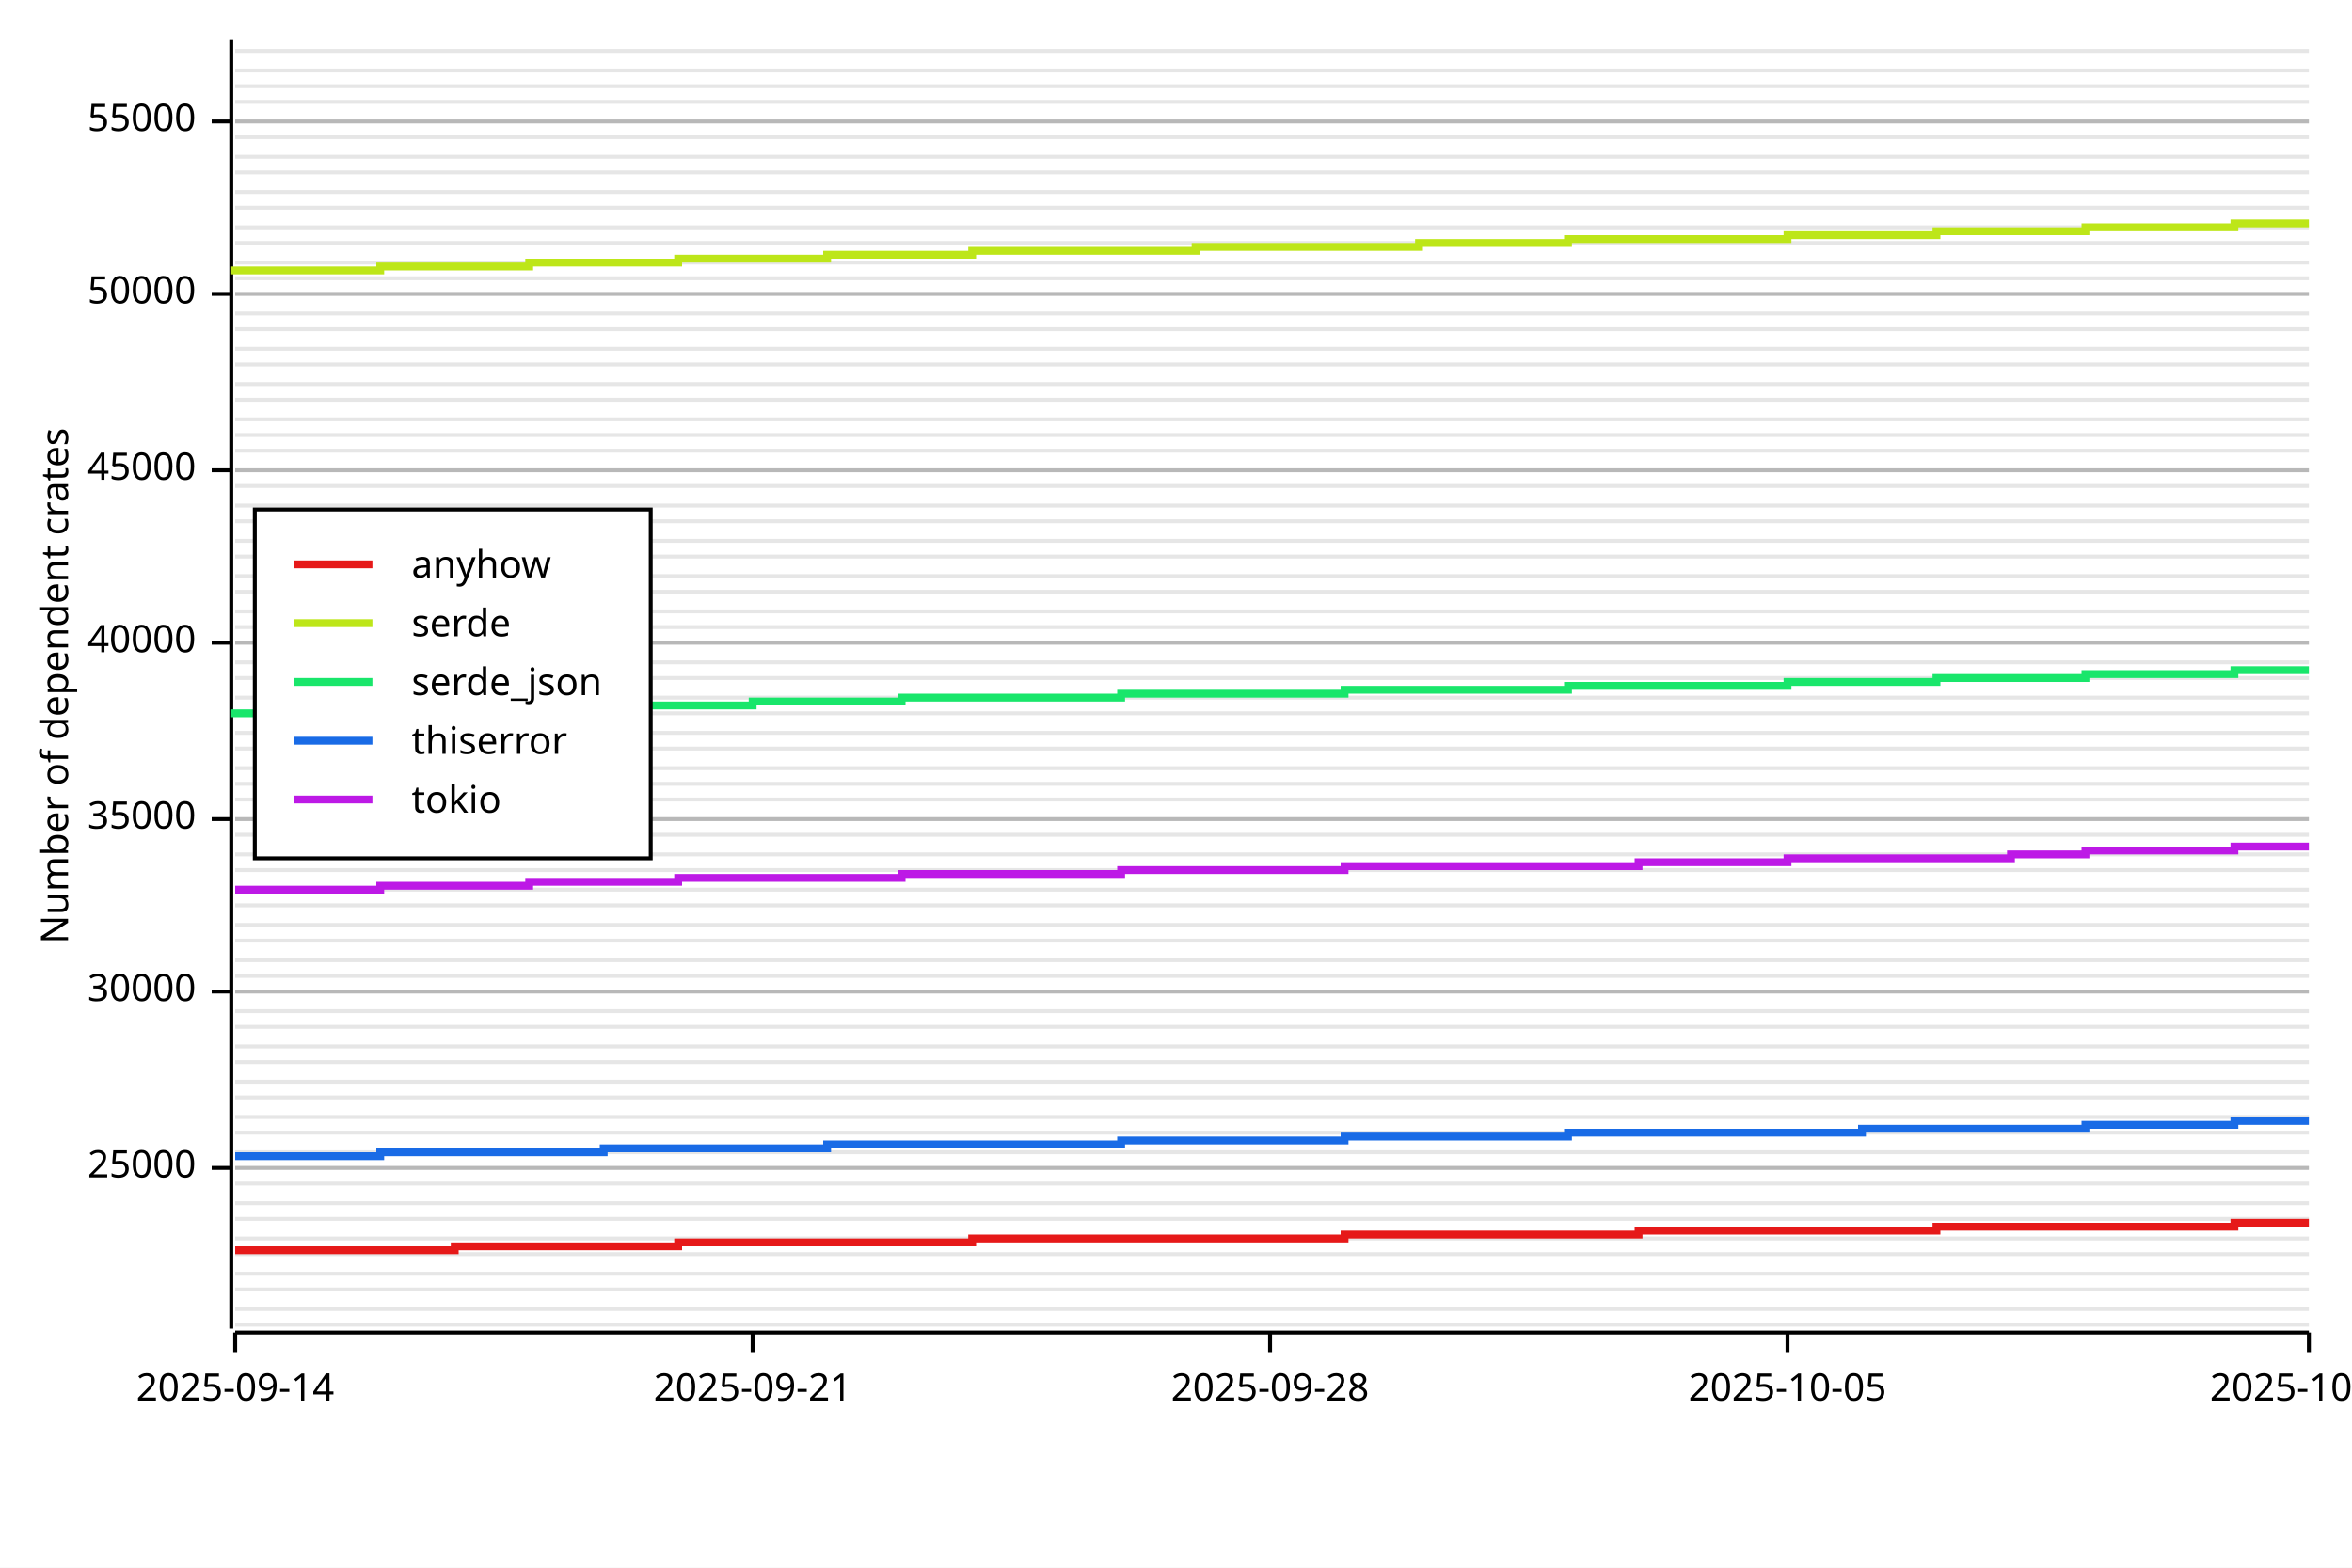
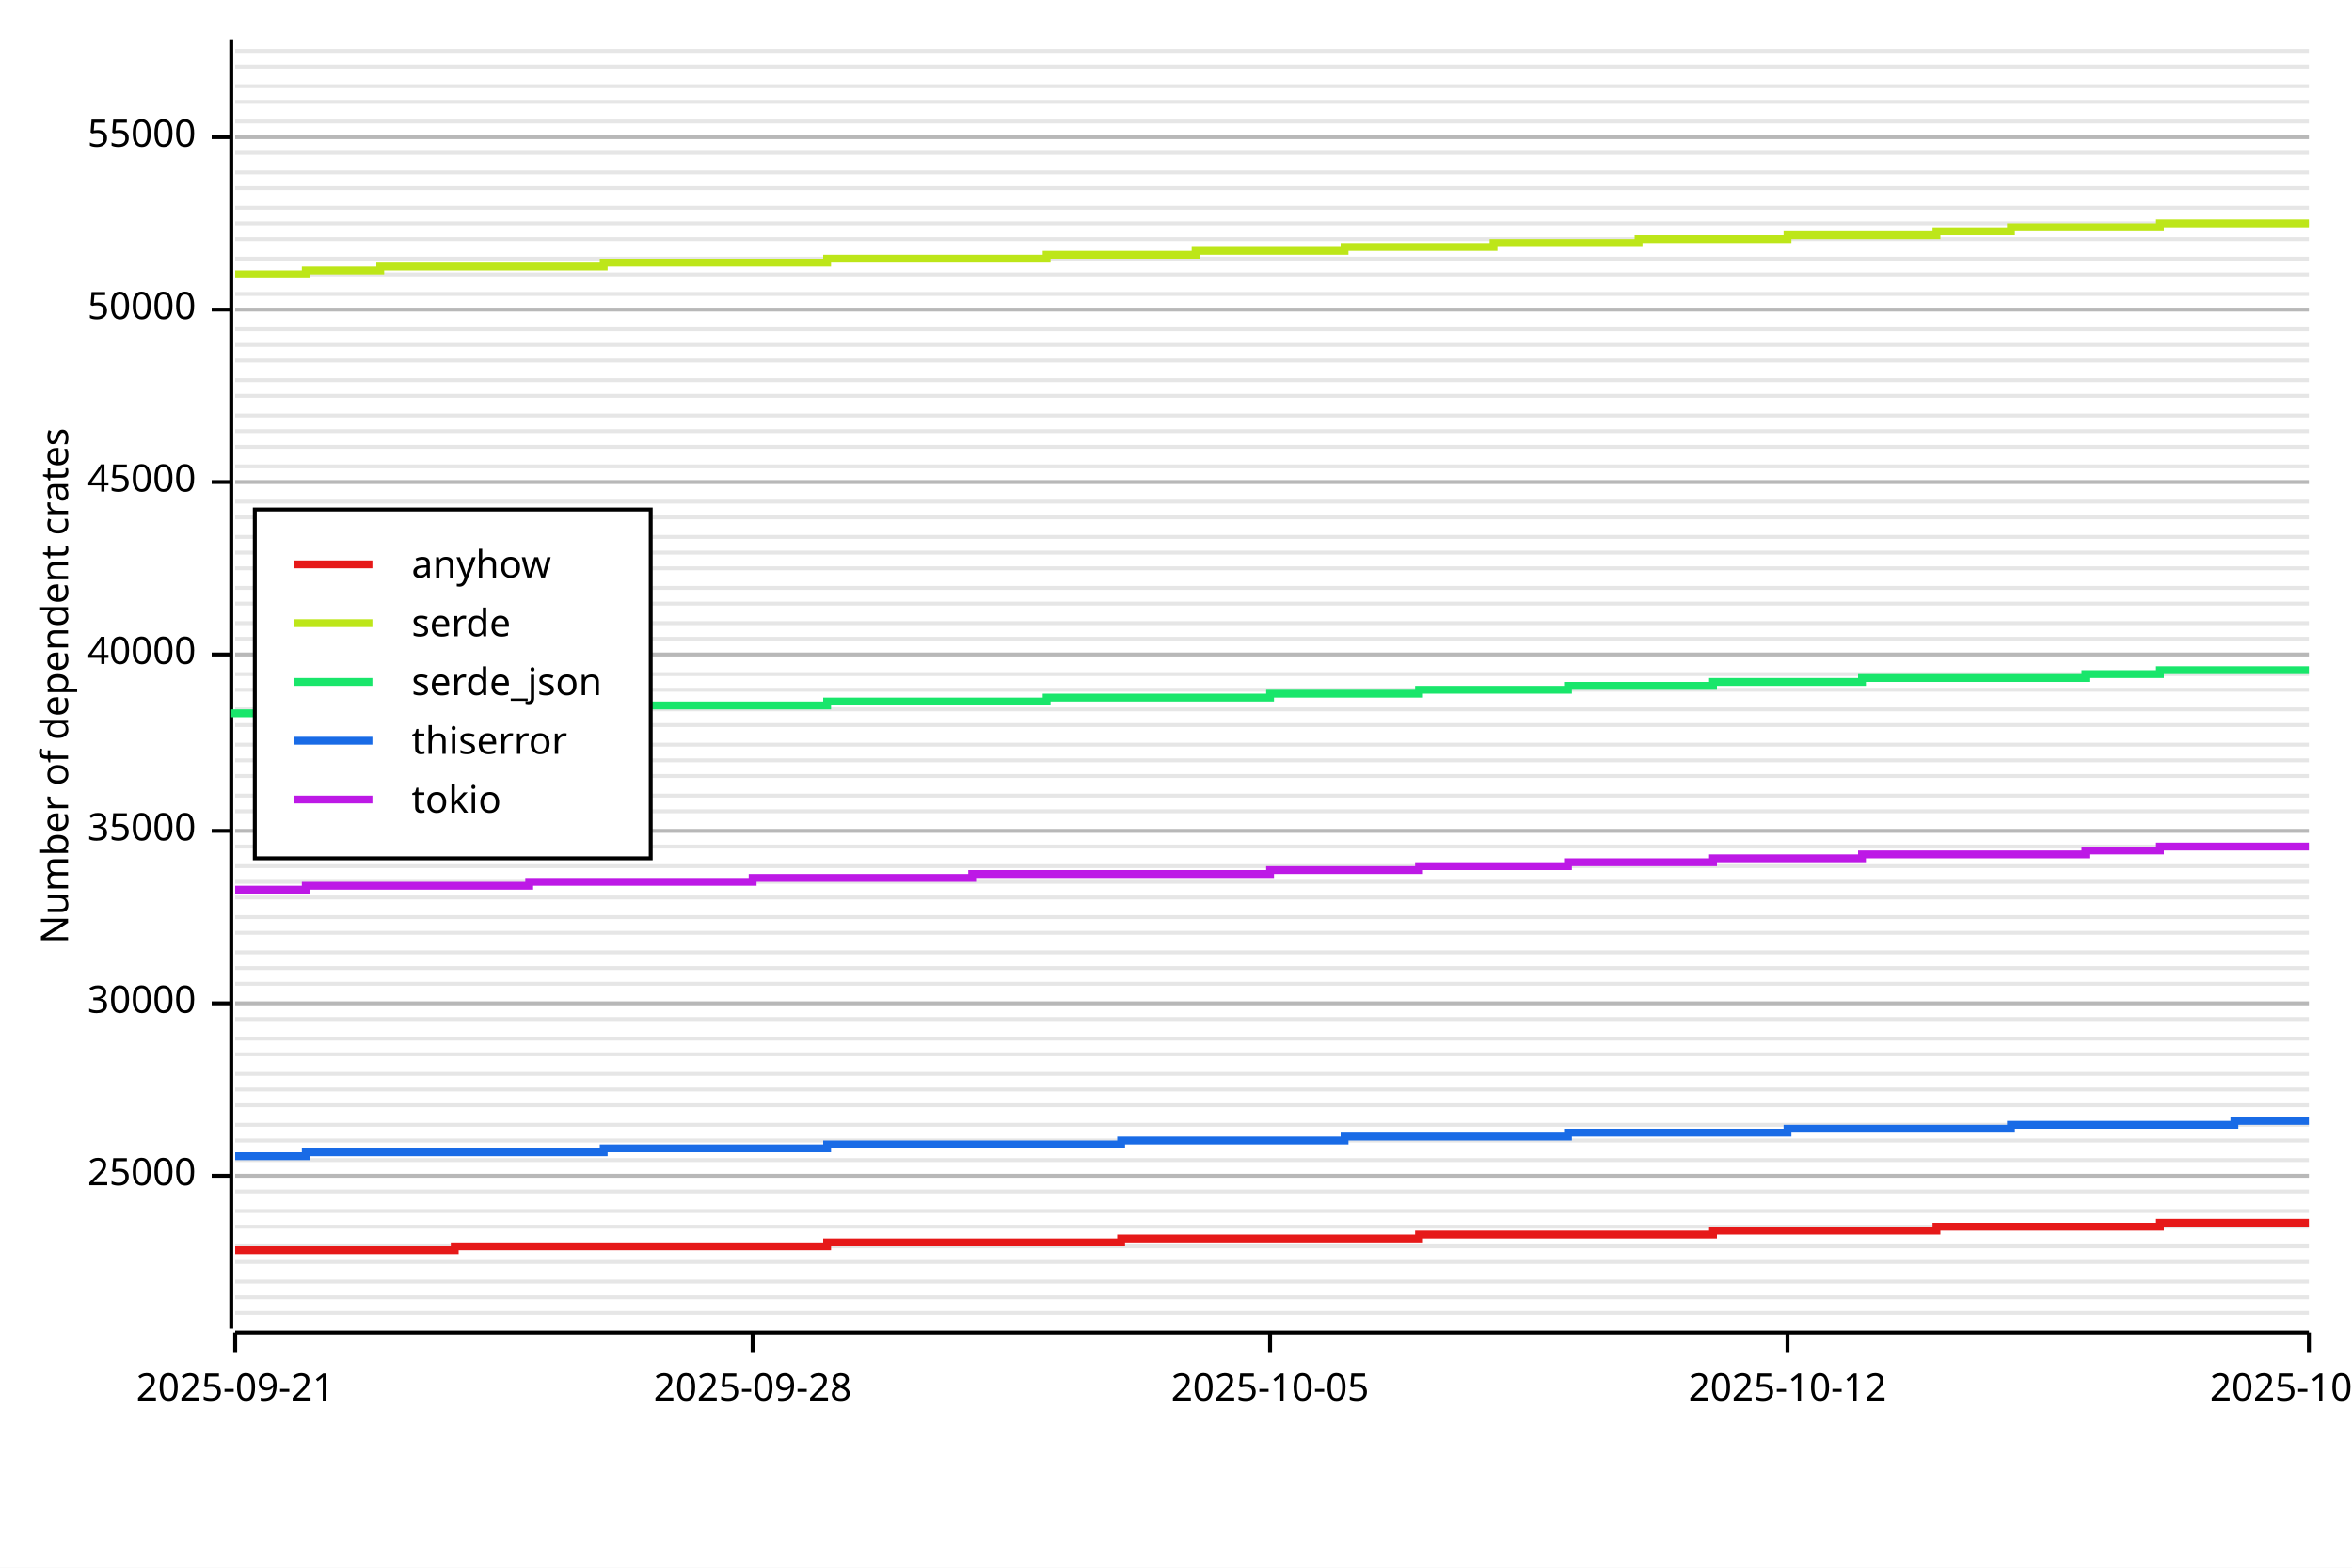
<svg xmlns="http://www.w3.org/2000/svg" width="600" height="400" viewBox="0 0 600 400">
  <rect x="0" y="0" width="600" height="400" opacity="1" fill="#FFFFFF" stroke="none" />
-   <line opacity="0.1" stroke="#000000" stroke-width="1" x1="60" y1="338" x2="589" y2="338" />
-   <line opacity="0.1" stroke="#000000" stroke-width="1" x1="60" y1="334" x2="589" y2="334" />
-   <line opacity="0.1" stroke="#000000" stroke-width="1" x1="60" y1="329" x2="589" y2="329" />
-   <line opacity="0.1" stroke="#000000" stroke-width="1" x1="60" y1="325" x2="589" y2="325" />
-   <line opacity="0.1" stroke="#000000" stroke-width="1" x1="60" y1="320" x2="589" y2="320" />
-   <line opacity="0.1" stroke="#000000" stroke-width="1" x1="60" y1="316" x2="589" y2="316" />
-   <line opacity="0.1" stroke="#000000" stroke-width="1" x1="60" y1="311" x2="589" y2="311" />
-   <line opacity="0.1" stroke="#000000" stroke-width="1" x1="60" y1="307" x2="589" y2="307" />
-   <line opacity="0.1" stroke="#000000" stroke-width="1" x1="60" y1="302" x2="589" y2="302" />
-   <line opacity="0.1" stroke="#000000" stroke-width="1" x1="60" y1="298" x2="589" y2="298" />
-   <line opacity="0.1" stroke="#000000" stroke-width="1" x1="60" y1="294" x2="589" y2="294" />
-   <line opacity="0.1" stroke="#000000" stroke-width="1" x1="60" y1="289" x2="589" y2="289" />
-   <line opacity="0.1" stroke="#000000" stroke-width="1" x1="60" y1="285" x2="589" y2="285" />
-   <line opacity="0.1" stroke="#000000" stroke-width="1" x1="60" y1="280" x2="589" y2="280" />
-   <line opacity="0.1" stroke="#000000" stroke-width="1" x1="60" y1="276" x2="589" y2="276" />
-   <line opacity="0.1" stroke="#000000" stroke-width="1" x1="60" y1="271" x2="589" y2="271" />
-   <line opacity="0.1" stroke="#000000" stroke-width="1" x1="60" y1="267" x2="589" y2="267" />
-   <line opacity="0.1" stroke="#000000" stroke-width="1" x1="60" y1="262" x2="589" y2="262" />
-   <line opacity="0.1" stroke="#000000" stroke-width="1" x1="60" y1="258" x2="589" y2="258" />
-   <line opacity="0.1" stroke="#000000" stroke-width="1" x1="60" y1="253" x2="589" y2="253" />
-   <line opacity="0.1" stroke="#000000" stroke-width="1" x1="60" y1="249" x2="589" y2="249" />
-   <line opacity="0.1" stroke="#000000" stroke-width="1" x1="60" y1="245" x2="589" y2="245" />
-   <line opacity="0.1" stroke="#000000" stroke-width="1" x1="60" y1="240" x2="589" y2="240" />
-   <line opacity="0.1" stroke="#000000" stroke-width="1" x1="60" y1="236" x2="589" y2="236" />
-   <line opacity="0.1" stroke="#000000" stroke-width="1" x1="60" y1="231" x2="589" y2="231" />
-   <line opacity="0.1" stroke="#000000" stroke-width="1" x1="60" y1="227" x2="589" y2="227" />
-   <line opacity="0.1" stroke="#000000" stroke-width="1" x1="60" y1="222" x2="589" y2="222" />
-   <line opacity="0.1" stroke="#000000" stroke-width="1" x1="60" y1="218" x2="589" y2="218" />
-   <line opacity="0.1" stroke="#000000" stroke-width="1" x1="60" y1="213" x2="589" y2="213" />
-   <line opacity="0.1" stroke="#000000" stroke-width="1" x1="60" y1="209" x2="589" y2="209" />
-   <line opacity="0.1" stroke="#000000" stroke-width="1" x1="60" y1="204" x2="589" y2="204" />
-   <line opacity="0.1" stroke="#000000" stroke-width="1" x1="60" y1="200" x2="589" y2="200" />
-   <line opacity="0.1" stroke="#000000" stroke-width="1" x1="60" y1="196" x2="589" y2="196" />
-   <line opacity="0.1" stroke="#000000" stroke-width="1" x1="60" y1="191" x2="589" y2="191" />
-   <line opacity="0.1" stroke="#000000" stroke-width="1" x1="60" y1="187" x2="589" y2="187" />
-   <line opacity="0.1" stroke="#000000" stroke-width="1" x1="60" y1="182" x2="589" y2="182" />
-   <line opacity="0.1" stroke="#000000" stroke-width="1" x1="60" y1="178" x2="589" y2="178" />
-   <line opacity="0.1" stroke="#000000" stroke-width="1" x1="60" y1="173" x2="589" y2="173" />
-   <line opacity="0.1" stroke="#000000" stroke-width="1" x1="60" y1="169" x2="589" y2="169" />
-   <line opacity="0.1" stroke="#000000" stroke-width="1" x1="60" y1="164" x2="589" y2="164" />
-   <line opacity="0.1" stroke="#000000" stroke-width="1" x1="60" y1="160" x2="589" y2="160" />
-   <line opacity="0.1" stroke="#000000" stroke-width="1" x1="60" y1="156" x2="589" y2="156" />
-   <line opacity="0.1" stroke="#000000" stroke-width="1" x1="60" y1="151" x2="589" y2="151" />
-   <line opacity="0.1" stroke="#000000" stroke-width="1" x1="60" y1="147" x2="589" y2="147" />
-   <line opacity="0.1" stroke="#000000" stroke-width="1" x1="60" y1="142" x2="589" y2="142" />
-   <line opacity="0.1" stroke="#000000" stroke-width="1" x1="60" y1="138" x2="589" y2="138" />
-   <line opacity="0.1" stroke="#000000" stroke-width="1" x1="60" y1="133" x2="589" y2="133" />
-   <line opacity="0.1" stroke="#000000" stroke-width="1" x1="60" y1="129" x2="589" y2="129" />
-   <line opacity="0.1" stroke="#000000" stroke-width="1" x1="60" y1="124" x2="589" y2="124" />
-   <line opacity="0.1" stroke="#000000" stroke-width="1" x1="60" y1="120" x2="589" y2="120" />
-   <line opacity="0.1" stroke="#000000" stroke-width="1" x1="60" y1="115" x2="589" y2="115" />
-   <line opacity="0.1" stroke="#000000" stroke-width="1" x1="60" y1="111" x2="589" y2="111" />
-   <line opacity="0.1" stroke="#000000" stroke-width="1" x1="60" y1="107" x2="589" y2="107" />
-   <line opacity="0.1" stroke="#000000" stroke-width="1" x1="60" y1="102" x2="589" y2="102" />
-   <line opacity="0.1" stroke="#000000" stroke-width="1" x1="60" y1="98" x2="589" y2="98" />
-   <line opacity="0.1" stroke="#000000" stroke-width="1" x1="60" y1="93" x2="589" y2="93" />
-   <line opacity="0.1" stroke="#000000" stroke-width="1" x1="60" y1="89" x2="589" y2="89" />
+   <line opacity="0.1" stroke="#000000" stroke-width="1" x1="60" y1="335" x2="589" y2="335" />
+   <line opacity="0.1" stroke="#000000" stroke-width="1" x1="60" y1="331" x2="589" y2="331" />
+   <line opacity="0.1" stroke="#000000" stroke-width="1" x1="60" y1="327" x2="589" y2="327" />
+   <line opacity="0.1" stroke="#000000" stroke-width="1" x1="60" y1="322" x2="589" y2="322" />
+   <line opacity="0.1" stroke="#000000" stroke-width="1" x1="60" y1="318" x2="589" y2="318" />
+   <line opacity="0.1" stroke="#000000" stroke-width="1" x1="60" y1="313" x2="589" y2="313" />
+   <line opacity="0.1" stroke="#000000" stroke-width="1" x1="60" y1="309" x2="589" y2="309" />
+   <line opacity="0.1" stroke="#000000" stroke-width="1" x1="60" y1="304" x2="589" y2="304" />
+   <line opacity="0.1" stroke="#000000" stroke-width="1" x1="60" y1="300" x2="589" y2="300" />
+   <line opacity="0.1" stroke="#000000" stroke-width="1" x1="60" y1="296" x2="589" y2="296" />
+   <line opacity="0.1" stroke="#000000" stroke-width="1" x1="60" y1="291" x2="589" y2="291" />
+   <line opacity="0.1" stroke="#000000" stroke-width="1" x1="60" y1="287" x2="589" y2="287" />
+   <line opacity="0.1" stroke="#000000" stroke-width="1" x1="60" y1="282" x2="589" y2="282" />
+   <line opacity="0.1" stroke="#000000" stroke-width="1" x1="60" y1="278" x2="589" y2="278" />
+   <line opacity="0.1" stroke="#000000" stroke-width="1" x1="60" y1="274" x2="589" y2="274" />
+   <line opacity="0.1" stroke="#000000" stroke-width="1" x1="60" y1="269" x2="589" y2="269" />
+   <line opacity="0.1" stroke="#000000" stroke-width="1" x1="60" y1="265" x2="589" y2="265" />
+   <line opacity="0.1" stroke="#000000" stroke-width="1" x1="60" y1="260" x2="589" y2="260" />
+   <line opacity="0.1" stroke="#000000" stroke-width="1" x1="60" y1="256" x2="589" y2="256" />
+   <line opacity="0.1" stroke="#000000" stroke-width="1" x1="60" y1="251" x2="589" y2="251" />
+   <line opacity="0.1" stroke="#000000" stroke-width="1" x1="60" y1="247" x2="589" y2="247" />
+   <line opacity="0.1" stroke="#000000" stroke-width="1" x1="60" y1="243" x2="589" y2="243" />
+   <line opacity="0.1" stroke="#000000" stroke-width="1" x1="60" y1="238" x2="589" y2="238" />
+   <line opacity="0.1" stroke="#000000" stroke-width="1" x1="60" y1="234" x2="589" y2="234" />
+   <line opacity="0.1" stroke="#000000" stroke-width="1" x1="60" y1="229" x2="589" y2="229" />
+   <line opacity="0.1" stroke="#000000" stroke-width="1" x1="60" y1="225" x2="589" y2="225" />
+   <line opacity="0.1" stroke="#000000" stroke-width="1" x1="60" y1="221" x2="589" y2="221" />
+   <line opacity="0.1" stroke="#000000" stroke-width="1" x1="60" y1="216" x2="589" y2="216" />
+   <line opacity="0.1" stroke="#000000" stroke-width="1" x1="60" y1="212" x2="589" y2="212" />
+   <line opacity="0.1" stroke="#000000" stroke-width="1" x1="60" y1="207" x2="589" y2="207" />
+   <line opacity="0.1" stroke="#000000" stroke-width="1" x1="60" y1="203" x2="589" y2="203" />
+   <line opacity="0.1" stroke="#000000" stroke-width="1" x1="60" y1="198" x2="589" y2="198" />
+   <line opacity="0.1" stroke="#000000" stroke-width="1" x1="60" y1="194" x2="589" y2="194" />
+   <line opacity="0.1" stroke="#000000" stroke-width="1" x1="60" y1="190" x2="589" y2="190" />
+   <line opacity="0.1" stroke="#000000" stroke-width="1" x1="60" y1="185" x2="589" y2="185" />
+   <line opacity="0.1" stroke="#000000" stroke-width="1" x1="60" y1="181" x2="589" y2="181" />
+   <line opacity="0.1" stroke="#000000" stroke-width="1" x1="60" y1="176" x2="589" y2="176" />
+   <line opacity="0.1" stroke="#000000" stroke-width="1" x1="60" y1="172" x2="589" y2="172" />
+   <line opacity="0.1" stroke="#000000" stroke-width="1" x1="60" y1="167" x2="589" y2="167" />
+   <line opacity="0.1" stroke="#000000" stroke-width="1" x1="60" y1="163" x2="589" y2="163" />
+   <line opacity="0.1" stroke="#000000" stroke-width="1" x1="60" y1="159" x2="589" y2="159" />
+   <line opacity="0.1" stroke="#000000" stroke-width="1" x1="60" y1="154" x2="589" y2="154" />
+   <line opacity="0.1" stroke="#000000" stroke-width="1" x1="60" y1="150" x2="589" y2="150" />
+   <line opacity="0.1" stroke="#000000" stroke-width="1" x1="60" y1="145" x2="589" y2="145" />
+   <line opacity="0.1" stroke="#000000" stroke-width="1" x1="60" y1="141" x2="589" y2="141" />
+   <line opacity="0.1" stroke="#000000" stroke-width="1" x1="60" y1="137" x2="589" y2="137" />
+   <line opacity="0.1" stroke="#000000" stroke-width="1" x1="60" y1="132" x2="589" y2="132" />
+   <line opacity="0.1" stroke="#000000" stroke-width="1" x1="60" y1="128" x2="589" y2="128" />
+   <line opacity="0.1" stroke="#000000" stroke-width="1" x1="60" y1="123" x2="589" y2="123" />
+   <line opacity="0.1" stroke="#000000" stroke-width="1" x1="60" y1="119" x2="589" y2="119" />
+   <line opacity="0.1" stroke="#000000" stroke-width="1" x1="60" y1="114" x2="589" y2="114" />
+   <line opacity="0.1" stroke="#000000" stroke-width="1" x1="60" y1="110" x2="589" y2="110" />
+   <line opacity="0.1" stroke="#000000" stroke-width="1" x1="60" y1="106" x2="589" y2="106" />
+   <line opacity="0.1" stroke="#000000" stroke-width="1" x1="60" y1="101" x2="589" y2="101" />
+   <line opacity="0.1" stroke="#000000" stroke-width="1" x1="60" y1="97" x2="589" y2="97" />
+   <line opacity="0.1" stroke="#000000" stroke-width="1" x1="60" y1="92" x2="589" y2="92" />
+   <line opacity="0.1" stroke="#000000" stroke-width="1" x1="60" y1="88" x2="589" y2="88" />
  <line opacity="0.1" stroke="#000000" stroke-width="1" x1="60" y1="84" x2="589" y2="84" />
-   <line opacity="0.1" stroke="#000000" stroke-width="1" x1="60" y1="80" x2="589" y2="80" />
+   <line opacity="0.1" stroke="#000000" stroke-width="1" x1="60" y1="79" x2="589" y2="79" />
  <line opacity="0.1" stroke="#000000" stroke-width="1" x1="60" y1="75" x2="589" y2="75" />
-   <line opacity="0.1" stroke="#000000" stroke-width="1" x1="60" y1="71" x2="589" y2="71" />
-   <line opacity="0.1" stroke="#000000" stroke-width="1" x1="60" y1="67" x2="589" y2="67" />
-   <line opacity="0.1" stroke="#000000" stroke-width="1" x1="60" y1="62" x2="589" y2="62" />
-   <line opacity="0.1" stroke="#000000" stroke-width="1" x1="60" y1="58" x2="589" y2="58" />
+   <line opacity="0.1" stroke="#000000" stroke-width="1" x1="60" y1="70" x2="589" y2="70" />
+   <line opacity="0.1" stroke="#000000" stroke-width="1" x1="60" y1="66" x2="589" y2="66" />
+   <line opacity="0.1" stroke="#000000" stroke-width="1" x1="60" y1="61" x2="589" y2="61" />
+   <line opacity="0.1" stroke="#000000" stroke-width="1" x1="60" y1="57" x2="589" y2="57" />
  <line opacity="0.1" stroke="#000000" stroke-width="1" x1="60" y1="53" x2="589" y2="53" />
-   <line opacity="0.1" stroke="#000000" stroke-width="1" x1="60" y1="49" x2="589" y2="49" />
+   <line opacity="0.1" stroke="#000000" stroke-width="1" x1="60" y1="48" x2="589" y2="48" />
  <line opacity="0.1" stroke="#000000" stroke-width="1" x1="60" y1="44" x2="589" y2="44" />
-   <line opacity="0.1" stroke="#000000" stroke-width="1" x1="60" y1="40" x2="589" y2="40" />
+   <line opacity="0.1" stroke="#000000" stroke-width="1" x1="60" y1="39" x2="589" y2="39" />
  <line opacity="0.1" stroke="#000000" stroke-width="1" x1="60" y1="35" x2="589" y2="35" />
  <line opacity="0.1" stroke="#000000" stroke-width="1" x1="60" y1="31" x2="589" y2="31" />
  <line opacity="0.1" stroke="#000000" stroke-width="1" x1="60" y1="26" x2="589" y2="26" />
  <line opacity="0.1" stroke="#000000" stroke-width="1" x1="60" y1="22" x2="589" y2="22" />
-   <line opacity="0.1" stroke="#000000" stroke-width="1" x1="60" y1="18" x2="589" y2="18" />
+   <line opacity="0.1" stroke="#000000" stroke-width="1" x1="60" y1="17" x2="589" y2="17" />
  <line opacity="0.1" stroke="#000000" stroke-width="1" x1="60" y1="13" x2="589" y2="13" />
  <text x="10" y="175" dy="0.76em" text-anchor="middle" font-family="sans-serif" font-size="9.677" opacity="1" fill="#000000" transform="rotate(270, 10, 175)">
Number of dependent crates
</text>
-   <line opacity="0.2" stroke="#000000" stroke-width="1" x1="60" y1="298" x2="589" y2="298" />
-   <line opacity="0.2" stroke="#000000" stroke-width="1" x1="60" y1="253" x2="589" y2="253" />
-   <line opacity="0.2" stroke="#000000" stroke-width="1" x1="60" y1="209" x2="589" y2="209" />
-   <line opacity="0.2" stroke="#000000" stroke-width="1" x1="60" y1="164" x2="589" y2="164" />
-   <line opacity="0.2" stroke="#000000" stroke-width="1" x1="60" y1="120" x2="589" y2="120" />
-   <line opacity="0.2" stroke="#000000" stroke-width="1" x1="60" y1="75" x2="589" y2="75" />
-   <line opacity="0.2" stroke="#000000" stroke-width="1" x1="60" y1="31" x2="589" y2="31" />
+   <line opacity="0.2" stroke="#000000" stroke-width="1" x1="60" y1="300" x2="589" y2="300" />
+   <line opacity="0.2" stroke="#000000" stroke-width="1" x1="60" y1="256" x2="589" y2="256" />
+   <line opacity="0.2" stroke="#000000" stroke-width="1" x1="60" y1="212" x2="589" y2="212" />
+   <line opacity="0.2" stroke="#000000" stroke-width="1" x1="60" y1="167" x2="589" y2="167" />
+   <line opacity="0.2" stroke="#000000" stroke-width="1" x1="60" y1="123" x2="589" y2="123" />
+   <line opacity="0.2" stroke="#000000" stroke-width="1" x1="60" y1="79" x2="589" y2="79" />
+   <line opacity="0.2" stroke="#000000" stroke-width="1" x1="60" y1="35" x2="589" y2="35" />
  <polyline fill="none" opacity="1" stroke="#000000" stroke-width="1" points="59,10 59,339 " />
-   <text x="50" y="298" dy="0.5ex" text-anchor="end" font-family="sans-serif" font-size="9.677" opacity="1" fill="#000000">
+   <text x="50" y="300" dy="0.5ex" text-anchor="end" font-family="sans-serif" font-size="9.677" opacity="1" fill="#000000">
25000
</text>
-   <polyline fill="none" opacity="1" stroke="#000000" stroke-width="1" points="54,298 59,298 " />
-   <text x="50" y="253" dy="0.5ex" text-anchor="end" font-family="sans-serif" font-size="9.677" opacity="1" fill="#000000">
+   <polyline fill="none" opacity="1" stroke="#000000" stroke-width="1" points="54,300 59,300 " />
+   <text x="50" y="256" dy="0.5ex" text-anchor="end" font-family="sans-serif" font-size="9.677" opacity="1" fill="#000000">
30000
</text>
-   <polyline fill="none" opacity="1" stroke="#000000" stroke-width="1" points="54,253 59,253 " />
-   <text x="50" y="209" dy="0.5ex" text-anchor="end" font-family="sans-serif" font-size="9.677" opacity="1" fill="#000000">
+   <polyline fill="none" opacity="1" stroke="#000000" stroke-width="1" points="54,256 59,256 " />
+   <text x="50" y="212" dy="0.5ex" text-anchor="end" font-family="sans-serif" font-size="9.677" opacity="1" fill="#000000">
35000
</text>
-   <polyline fill="none" opacity="1" stroke="#000000" stroke-width="1" points="54,209 59,209 " />
-   <text x="50" y="164" dy="0.5ex" text-anchor="end" font-family="sans-serif" font-size="9.677" opacity="1" fill="#000000">
+   <polyline fill="none" opacity="1" stroke="#000000" stroke-width="1" points="54,212 59,212 " />
+   <text x="50" y="167" dy="0.5ex" text-anchor="end" font-family="sans-serif" font-size="9.677" opacity="1" fill="#000000">
40000
</text>
-   <polyline fill="none" opacity="1" stroke="#000000" stroke-width="1" points="54,164 59,164 " />
-   <text x="50" y="120" dy="0.5ex" text-anchor="end" font-family="sans-serif" font-size="9.677" opacity="1" fill="#000000">
+   <polyline fill="none" opacity="1" stroke="#000000" stroke-width="1" points="54,167 59,167 " />
+   <text x="50" y="123" dy="0.5ex" text-anchor="end" font-family="sans-serif" font-size="9.677" opacity="1" fill="#000000">
45000
</text>
-   <polyline fill="none" opacity="1" stroke="#000000" stroke-width="1" points="54,120 59,120 " />
-   <text x="50" y="75" dy="0.5ex" text-anchor="end" font-family="sans-serif" font-size="9.677" opacity="1" fill="#000000">
+   <polyline fill="none" opacity="1" stroke="#000000" stroke-width="1" points="54,123 59,123 " />
+   <text x="50" y="79" dy="0.5ex" text-anchor="end" font-family="sans-serif" font-size="9.677" opacity="1" fill="#000000">
50000
</text>
-   <polyline fill="none" opacity="1" stroke="#000000" stroke-width="1" points="54,75 59,75 " />
-   <text x="50" y="31" dy="0.5ex" text-anchor="end" font-family="sans-serif" font-size="9.677" opacity="1" fill="#000000">
+   <polyline fill="none" opacity="1" stroke="#000000" stroke-width="1" points="54,79 59,79 " />
+   <text x="50" y="35" dy="0.5ex" text-anchor="end" font-family="sans-serif" font-size="9.677" opacity="1" fill="#000000">
55000
</text>
-   <polyline fill="none" opacity="1" stroke="#000000" stroke-width="1" points="54,31 59,31 " />
+   <polyline fill="none" opacity="1" stroke="#000000" stroke-width="1" points="54,35 59,35 " />
  <polyline fill="none" opacity="1" stroke="#000000" stroke-width="1" points="60,340 589,340 " />
  <text x="60" y="350" dy="0.76em" text-anchor="middle" font-family="sans-serif" font-size="9.677" opacity="1" fill="#000000">
- 2025-09-14
+ 2025-09-21
</text>
  <polyline fill="none" opacity="1" stroke="#000000" stroke-width="1" points="60,340 60,345 " />
  <text x="192" y="350" dy="0.76em" text-anchor="middle" font-family="sans-serif" font-size="9.677" opacity="1" fill="#000000">
- 2025-09-21
+ 2025-09-28
</text>
  <polyline fill="none" opacity="1" stroke="#000000" stroke-width="1" points="192,340 192,345 " />
  <text x="324" y="350" dy="0.76em" text-anchor="middle" font-family="sans-serif" font-size="9.677" opacity="1" fill="#000000">
- 2025-09-28
+ 2025-10-05
</text>
  <polyline fill="none" opacity="1" stroke="#000000" stroke-width="1" points="324,340 324,345 " />
  <text x="456" y="350" dy="0.76em" text-anchor="middle" font-family="sans-serif" font-size="9.677" opacity="1" fill="#000000">
- 2025-10-05
+ 2025-10-12
</text>
  <polyline fill="none" opacity="1" stroke="#000000" stroke-width="1" points="456,340 456,345 " />
  <text x="589" y="350" dy="0.76em" text-anchor="middle" font-family="sans-serif" font-size="9.677" opacity="1" fill="#000000">
- 2025-10-12
+ 2025-10-19
</text>
  <polyline fill="none" opacity="1" stroke="#000000" stroke-width="1" points="589,340 589,345 " />
-   <polyline fill="none" opacity="1" stroke="#E61919" stroke-width="2" points="60,319 60,319 78,319 78,319 97,319 97,319 116,319 116,318 135,318 135,318 154,318 154,318 173,318 173,317 192,317 192,317 211,317 211,317 230,317 230,317 248,317 248,316 267,316 267,316 286,316 286,316 305,316 305,316 324,316 324,316 343,316 343,315 362,315 362,315 381,315 381,315 400,315 400,315 418,315 418,314 437,314 437,314 456,314 456,314 475,314 475,314 494,314 494,313 513,313 513,313 532,313 532,313 551,313 551,313 570,313 570,312 589,312 " />
-   <polyline fill="none" opacity="1" stroke="#BDE619" stroke-width="2" points="60,70 60,69 78,69 78,69 97,69 97,68 116,68 116,68 135,68 135,67 154,67 154,67 173,67 173,66 192,66 192,66 211,66 211,65 230,65 230,65 248,65 248,64 267,64 267,64 286,64 286,64 305,64 305,63 324,63 324,63 343,63 343,63 362,63 362,62 381,62 381,62 400,62 400,61 418,61 418,61 437,61 437,61 456,61 456,60 475,60 475,60 494,60 494,59 513,59 513,59 532,59 532,58 551,58 551,58 570,58 570,57 589,57 " />
-   <polyline fill="none" opacity="1" stroke="#19E66B" stroke-width="2" points="60,183 60,182 78,182 78,182 97,182 97,181 116,181 116,181 135,181 135,180 154,180 154,180 173,180 173,180 192,180 192,179 211,179 211,179 230,179 230,178 248,178 248,178 267,178 267,178 286,178 286,177 305,177 305,177 324,177 324,177 343,177 343,176 362,176 362,176 381,176 381,176 400,176 400,175 418,175 418,175 437,175 437,175 456,175 456,174 475,174 475,174 494,174 494,173 513,173 513,173 532,173 532,172 551,172 551,172 570,172 570,171 589,171 " />
-   <polyline fill="none" opacity="1" stroke="#196BE6" stroke-width="2" points="60,295 60,295 78,295 78,295 97,295 97,294 116,294 116,294 135,294 135,294 154,294 154,293 173,293 173,293 192,293 192,293 211,293 211,292 230,292 230,292 248,292 248,292 267,292 267,292 286,292 286,291 305,291 305,291 324,291 324,291 343,291 343,290 362,290 362,290 381,290 381,290 400,290 400,289 418,289 418,289 437,289 437,289 456,289 456,289 475,289 475,288 494,288 494,288 513,288 513,288 532,288 532,287 551,287 551,287 570,287 570,286 589,286 " />
-   <polyline fill="none" opacity="1" stroke="#BD19E6" stroke-width="2" points="60,227 60,227 78,227 78,227 97,227 97,226 116,226 116,226 135,226 135,225 154,225 154,225 173,225 173,224 192,224 192,224 211,224 211,224 230,224 230,223 248,223 248,223 267,223 267,223 286,223 286,222 305,222 305,222 324,222 324,222 343,222 343,221 362,221 362,221 381,221 381,221 400,221 400,221 418,221 418,220 437,220 437,220 456,220 456,219 475,219 475,219 494,219 494,219 513,219 513,218 532,218 532,217 551,217 551,217 570,217 570,216 589,216 " />
+   <polyline fill="none" opacity="1" stroke="#E61919" stroke-width="2" points="60,319 60,319 78,319 78,319 97,319 97,319 116,319 116,318 135,318 135,318 154,318 154,318 173,318 173,318 192,318 192,318 211,318 211,317 230,317 230,317 248,317 248,317 267,317 267,317 286,317 286,316 305,316 305,316 324,316 324,316 343,316 343,316 362,316 362,315 381,315 381,315 400,315 400,315 418,315 418,315 437,315 437,314 456,314 456,314 475,314 475,314 494,314 494,313 513,313 513,313 532,313 532,313 551,313 551,312 570,312 570,312 589,312 " />
+   <polyline fill="none" opacity="1" stroke="#BDE619" stroke-width="2" points="60,70 60,70 78,70 78,69 97,69 97,68 116,68 116,68 135,68 135,68 154,68 154,67 173,67 173,67 192,67 192,67 211,67 211,66 230,66 230,66 248,66 248,66 267,66 267,65 286,65 286,65 305,65 305,64 324,64 324,64 343,64 343,63 362,63 362,63 381,63 381,62 400,62 400,62 418,62 418,61 437,61 437,61 456,61 456,60 475,60 475,60 494,60 494,59 513,59 513,58 532,58 532,58 551,58 551,57 570,57 570,57 589,57 " />
+   <polyline fill="none" opacity="1" stroke="#19E66B" stroke-width="2" points="60,183 60,182 78,182 78,182 97,182 97,181 116,181 116,181 135,181 135,181 154,181 154,180 173,180 173,180 192,180 192,180 211,180 211,179 230,179 230,179 248,179 248,179 267,179 267,178 286,178 286,178 305,178 305,178 324,178 324,177 343,177 343,177 362,177 362,176 381,176 381,176 400,176 400,175 418,175 418,175 437,175 437,174 456,174 456,174 475,174 475,173 494,173 494,173 513,173 513,173 532,173 532,172 551,172 551,171 570,171 570,171 589,171 " />
+   <polyline fill="none" opacity="1" stroke="#196BE6" stroke-width="2" points="60,295 60,295 78,295 78,294 97,294 97,294 116,294 116,294 135,294 135,294 154,294 154,293 173,293 173,293 192,293 192,293 211,293 211,292 230,292 230,292 248,292 248,292 267,292 267,292 286,292 286,291 305,291 305,291 324,291 324,291 343,291 343,290 362,290 362,290 381,290 381,290 400,290 400,289 418,289 418,289 437,289 437,289 456,289 456,288 475,288 475,288 494,288 494,288 513,288 513,287 532,287 532,287 551,287 551,287 570,287 570,286 589,286 " />
+   <polyline fill="none" opacity="1" stroke="#BD19E6" stroke-width="2" points="60,227 60,227 78,227 78,226 97,226 97,226 116,226 116,226 135,226 135,225 154,225 154,225 173,225 173,225 192,225 192,224 211,224 211,224 230,224 230,224 248,224 248,223 267,223 267,223 286,223 286,223 305,223 305,223 324,223 324,222 343,222 343,222 362,222 362,221 381,221 381,221 400,221 400,220 418,220 418,220 437,220 437,219 456,219 456,219 475,219 475,218 494,218 494,218 513,218 513,218 532,218 532,217 551,217 551,216 570,216 570,216 589,216 " />
  <rect x="65" y="130" width="101" height="89" opacity="1" fill="#FFFFFF" stroke="none" />
  <rect x="65" y="130" width="101" height="89" opacity="1" fill="none" stroke="#000000" />
  <text x="105" y="140" dy="0.76em" text-anchor="start" font-family="sans-serif" font-size="9.677" opacity="1" fill="#000000">
anyhow
</text>
  <text x="105" y="155" dy="0.76em" text-anchor="start" font-family="sans-serif" font-size="9.677" opacity="1" fill="#000000">
serde
</text>
  <text x="105" y="170" dy="0.76em" text-anchor="start" font-family="sans-serif" font-size="9.677" opacity="1" fill="#000000">
serde_json
</text>
  <text x="105" y="185" dy="0.76em" text-anchor="start" font-family="sans-serif" font-size="9.677" opacity="1" fill="#000000">
thiserror
</text>
  <text x="105" y="200" dy="0.76em" text-anchor="start" font-family="sans-serif" font-size="9.677" opacity="1" fill="#000000">
tokio
</text>
  <polyline fill="none" opacity="1" stroke="#E61919" stroke-width="2" points="75,144 95,144 " />
  <polyline fill="none" opacity="1" stroke="#BDE619" stroke-width="2" points="75,159 95,159 " />
  <polyline fill="none" opacity="1" stroke="#19E66B" stroke-width="2" points="75,174 95,174 " />
  <polyline fill="none" opacity="1" stroke="#196BE6" stroke-width="2" points="75,189 95,189 " />
  <polyline fill="none" opacity="1" stroke="#BD19E6" stroke-width="2" points="75,204 95,204 " />
</svg>
